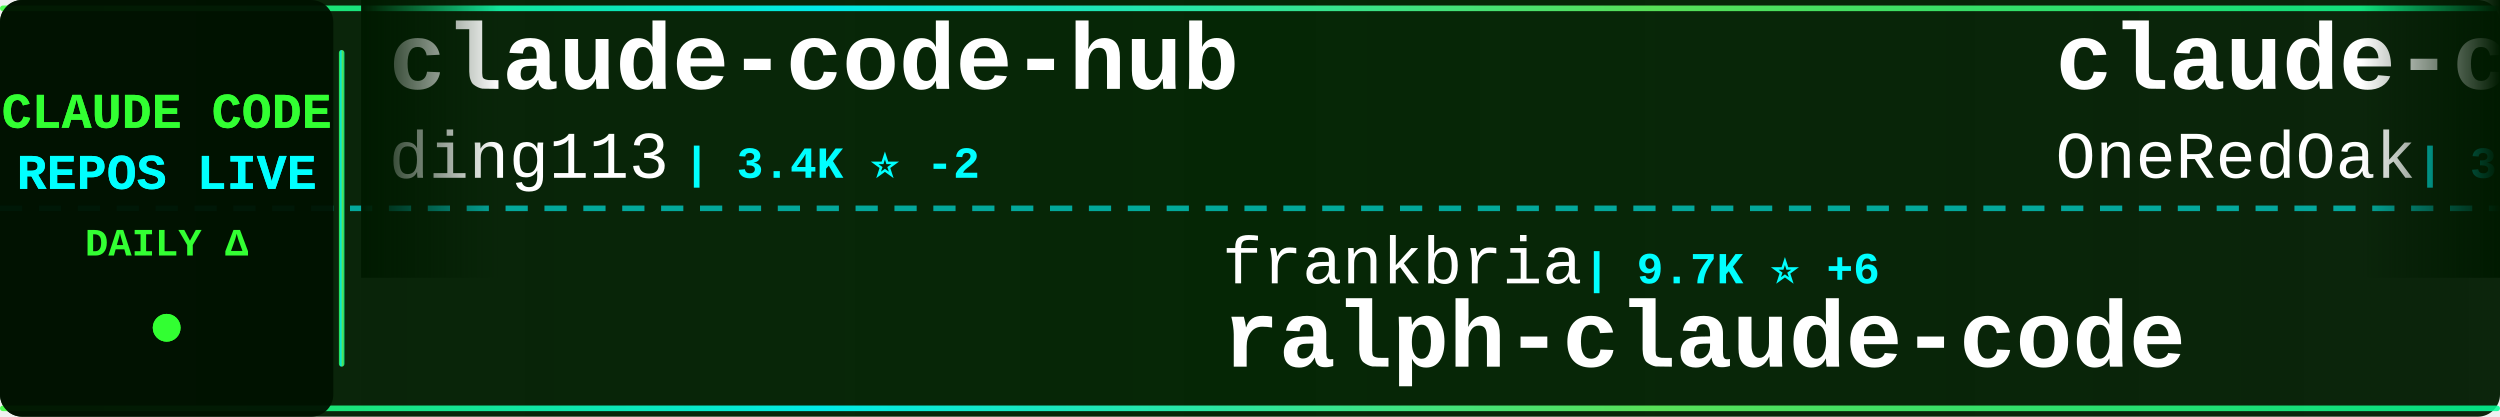
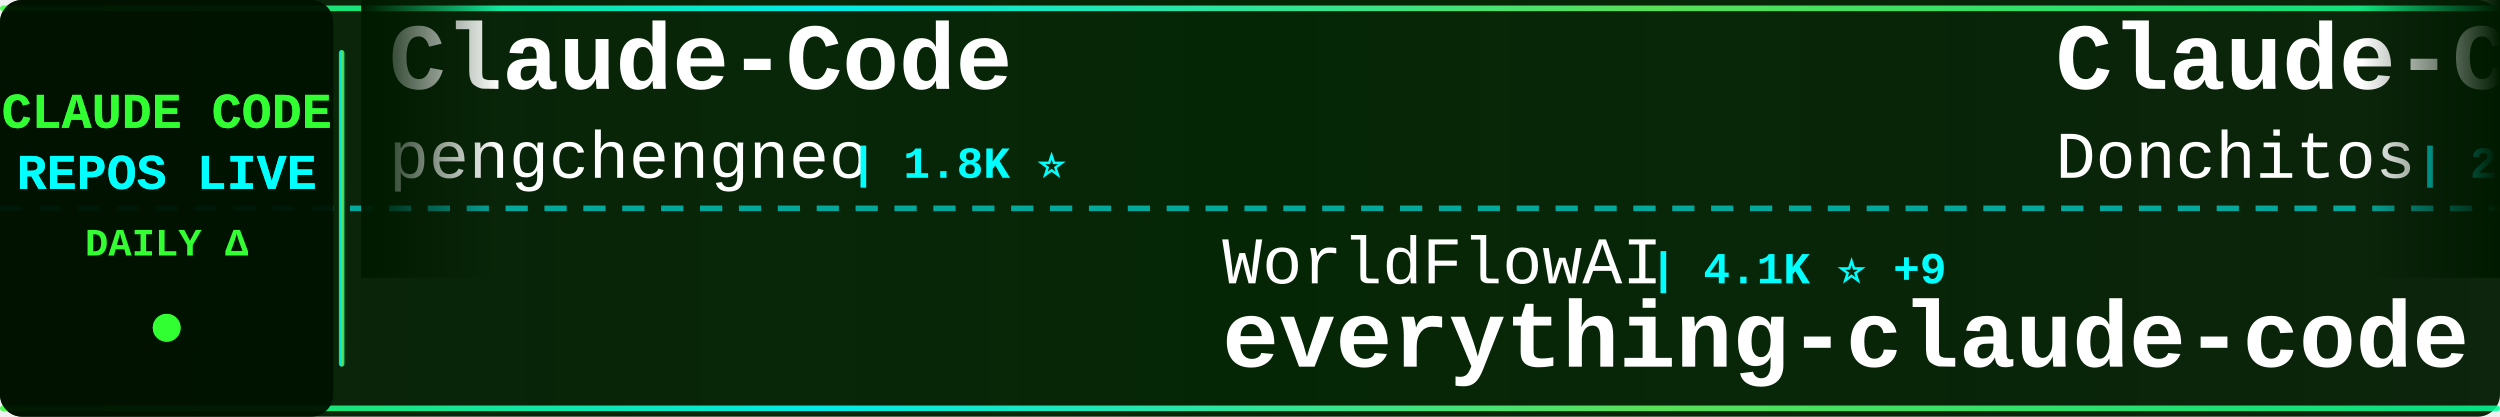
<svg xmlns="http://www.w3.org/2000/svg" width="900" height="150">
  <defs>
    <linearGradient id="tickerBg" x1="0%" y1="0%" x2="100%" y2="0%">
      <stop offset="0%" style="stop-color:#001a00;stop-opacity:0.95" />
      <stop offset="50%" style="stop-color:#002200;stop-opacity:0.98" />
      <stop offset="100%" style="stop-color:#001a00;stop-opacity:0.95" />
    </linearGradient>
    <linearGradient id="borderGrad" x1="0%" y1="0%" x2="100%" y2="0%">
      <stop offset="0%" style="stop-color:#33ff33;stop-opacity:0.85">
        <animate attributeName="stop-opacity" values="0.85;1;0.85" dur="2s" repeatCount="indefinite" />
      </stop>
      <stop offset="33%" style="stop-color:#00ffff;stop-opacity:0.9">
        <animate attributeName="stop-opacity" values="0.9;1;0.9" dur="2.2s" repeatCount="indefinite" />
      </stop>
      <stop offset="66%" style="stop-color:#66ff66;stop-opacity:0.85">
        <animate attributeName="stop-opacity" values="0.85;1;0.85" dur="1.8s" repeatCount="indefinite" />
      </stop>
      <stop offset="100%" style="stop-color:#00ff99;stop-opacity:0.85">
        <animate attributeName="stop-opacity" values="0.85;1;0.85" dur="2s" repeatCount="indefinite" />
      </stop>
    </linearGradient>
    <filter id="textGlow">
      <feGaussianBlur stdDeviation="0.1" result="coloredBlur" />
      <feMerge>
        <feMergeNode in="coloredBlur" />
        <feMergeNode in="SourceGraphic" />
      </feMerge>
    </filter>
    <filter id="metricGlow">
      <feGaussianBlur stdDeviation="0.2" result="coloredBlur" />
      <feMerge>
        <feMergeNode in="coloredBlur" />
        <feMergeNode in="SourceGraphic" />
      </feMerge>
    </filter>
    <linearGradient id="leftFade" x1="0%" y1="0%" x2="100%" y2="0%">
      <stop offset="0%" style="stop-color:#001a00;stop-opacity:1" />
      <stop offset="100%" style="stop-color:#001a00;stop-opacity:0" />
    </linearGradient>
    <linearGradient id="rightFade" x1="0%" y1="0%" x2="100%" y2="0%">
      <stop offset="0%" style="stop-color:#001a00;stop-opacity:0" />
      <stop offset="100%" style="stop-color:#001a00;stop-opacity:1" />
    </linearGradient>
  </defs>
  <rect width="900" height="150" fill="url(#tickerBg)" rx="8" />
  <rect x="0" y="2" width="900" height="2" fill="url(#borderGrad)" rx="1" />
  <rect x="0" y="146" width="900" height="2" fill="url(#borderGrad)" rx="1" />
  <line x1="0" y1="75" x2="900" y2="75" stroke="#00ffff" stroke-width="2" stroke-dasharray="8 6" opacity="0.6" />
  <rect x="0" y="0" width="120" height="150" fill="#001100" opacity="0.95" rx="8" />
  <text x="60" y="46" font-family="'Courier New', monospace" font-size="18" font-weight="bold" fill="#33ff33" text-anchor="middle" filter="url(#textGlow)">
    CLAUDE CODE
  </text>
  <text x="60" y="68" font-family="'Courier New', monospace" font-size="18" font-weight="bold" fill="#00ffff" text-anchor="middle" filter="url(#textGlow)">
    REPOS LIVE
  </text>
  <text x="60" y="92" font-family="'Courier New', monospace" font-size="14" font-weight="bold" fill="#33ff33" text-anchor="middle">
    DAILY Δ
  </text>
  <circle cx="60" cy="118" r="5" fill="#33ff33" filter="url(#metricGlow)">
    <animate attributeName="r" values="4;6;4" dur="1.5s" repeatCount="indefinite" />
    <animate attributeName="opacity" values="0.6;1;0.6" dur="1.5s" repeatCount="indefinite" />
  </circle>
  <rect x="122" y="18" width="2" height="114" fill="url(#borderGrad)" rx="1" />
  <clipPath id="tickerClip">
    <rect x="130" y="0" width="770" height="150" />
  </clipPath>
  <g clip-path="url(#tickerClip)">
    <g id="tickerItems">
      <animateTransform attributeName="transform" attributeType="XML" type="translate" from="0 0" to="-3000 0" dur="54s" repeatCount="indefinite" />
      <g transform="translate(0, 0)">
-         <text x="140" y="32" font-family="'Courier New', monospace" font-size="34" font-weight="bold" fill="#ffffff">claude-code-hub</text>
-         <text x="140" y="64" font-family="'Courier New', monospace" font-size="24" font-weight="normal" fill="#ffffff" opacity="1.0">ding113</text>
-         <text x="246" y="64" font-family="'Courier New', monospace" font-size="16" font-weight="bold" fill="#00ffff"> | 3.4K ⭐ -2</text>
+         <text x="140" y="32" font-family="'Courier New', monospace" font-size="34" font-weight="bold" fill="#ffffff">Claude-Code</text>
+         <text x="140" y="64" font-family="'Courier New', monospace" font-size="24" font-weight="normal" fill="#ffffff" opacity="1.0">pengchengneo</text>
+         <text x="306" y="64" font-family="'Courier New', monospace" font-size="16" font-weight="bold" fill="#00ffff"> | 1.8K ⭐</text>
      </g>
      <g transform="translate(300, 0)">
-         <text x="140" y="102" font-family="'Courier New', monospace" font-size="24" font-weight="normal" fill="#ffffff" opacity="1.0">frankbria</text>
-         <text x="270" y="102" font-family="'Courier New', monospace" font-size="16" font-weight="bold" fill="#00ffff"> | 9.7K ⭐ +6</text>
-         <text x="140" y="132" font-family="'Courier New', monospace" font-size="34" font-weight="bold" fill="#ffffff">ralph-claude-code</text>
+         <text x="140" y="102" font-family="'Courier New', monospace" font-size="24" font-weight="normal" fill="#ffffff" opacity="1.0">WorldFlowAI</text>
+         <text x="294" y="102" font-family="'Courier New', monospace" font-size="16" font-weight="bold" fill="#00ffff"> | 4.1K ⭐ +9</text>
+         <text x="140" y="132" font-family="'Courier New', monospace" font-size="34" font-weight="bold" fill="#ffffff">everything-claude-code</text>
      </g>
      <g transform="translate(600, 0)">
-         <text x="140" y="32" font-family="'Courier New', monospace" font-size="34" font-weight="bold" fill="#ffffff">claude-code-workflows</text>
-         <text x="140" y="64" font-family="'Courier New', monospace" font-size="24" font-weight="normal" fill="#ffffff" opacity="1.0">OneRedOak</text>
-         <text x="270" y="64" font-family="'Courier New', monospace" font-size="16" font-weight="bold" fill="#00ffff"> | 3.9K ⭐ +1</text>
+         <text x="140" y="32" font-family="'Courier New', monospace" font-size="34" font-weight="bold" fill="#ffffff">Claude-Code-Game-Studios</text>
+         <text x="140" y="64" font-family="'Courier New', monospace" font-size="24" font-weight="normal" fill="#ffffff" opacity="1.0">Donchitos</text>
+         <text x="270" y="64" font-family="'Courier New', monospace" font-size="16" font-weight="bold" fill="#00ffff"> | 25.8K ⭐ +15</text>
      </g>
      <g transform="translate(900, 0)">
-         <text x="140" y="102" font-family="'Courier New', monospace" font-size="24" font-weight="normal" fill="#ffffff" opacity="1.0">musistudio</text>
-         <text x="282" y="102" font-family="'Courier New', monospace" font-size="16" font-weight="bold" fill="#00ffff"> | 37.6K ⭐ +5</text>
-         <text x="140" y="132" font-family="'Courier New', monospace" font-size="34" font-weight="bold" fill="#ffffff">claude-code-router</text>
+         <text x="140" y="102" font-family="'Courier New', monospace" font-size="24" font-weight="normal" fill="#ffffff" opacity="1.0">feiskyer</text>
+         <text x="258" y="102" font-family="'Courier New', monospace" font-size="16" font-weight="bold" fill="#00ffff"> | 1.7K ⭐</text>
+         <text x="140" y="132" font-family="'Courier New', monospace" font-size="34" font-weight="bold" fill="#ffffff">claude-code-settings</text>
      </g>
      <g transform="translate(1200, 0)">
+         <text x="140" y="32" font-family="'Courier New', monospace" font-size="34" font-weight="bold" fill="#ffffff">Claude-Code</text>
+         <text x="140" y="64" font-family="'Courier New', monospace" font-size="24" font-weight="normal" fill="#ffffff" opacity="1.0">KPR111</text>
+         <text x="234" y="64" font-family="'Courier New', monospace" font-size="16" font-weight="bold" fill="#00ffff"> | 18 ⭐</text>
+       </g>
+       <g transform="translate(1500, 0)">
+         <text x="140" y="102" font-family="'Courier New', monospace" font-size="24" font-weight="normal" fill="#ffffff" opacity="1.0">oboard</text>
+         <text x="234" y="102" font-family="'Courier New', monospace" font-size="16" font-weight="bold" fill="#00ffff"> | 3.3K ⭐</text>
+         <text x="140" y="132" font-family="'Courier New', monospace" font-size="34" font-weight="bold" fill="#ffffff">claude-code-rev</text>
+       </g>
+       <g transform="translate(1800, 0)">
+         <text x="140" y="32" font-family="'Courier New', monospace" font-size="34" font-weight="bold" fill="#ffffff">Claude-code</text>
+         <text x="140" y="64" font-family="'Courier New', monospace" font-size="24" font-weight="normal" fill="#ffffff" opacity="1.0">fazxes</text>
+         <text x="234" y="64" font-family="'Courier New', monospace" font-size="16" font-weight="bold" fill="#00ffff"> | 245 ⭐</text>
+       </g>
+       <g transform="translate(2100, 0)">
+         <text x="140" y="102" font-family="'Courier New', monospace" font-size="24" font-weight="normal" fill="#ffffff" opacity="1.0">lintsinghua</text>
+         <text x="294" y="102" font-family="'Courier New', monospace" font-size="16" font-weight="bold" fill="#00ffff"> | 4.3K ⭐</text>
+         <text x="140" y="132" font-family="'Courier New', monospace" font-size="34" font-weight="bold" fill="#ffffff">claude-code-book</text>
+       </g>
+       <g transform="translate(2400, 0)">
+         <text x="140" y="32" font-family="'Courier New', monospace" font-size="34" font-weight="bold" fill="#ffffff">awesome-claude-code-suba...</text>
+         <text x="140" y="64" font-family="'Courier New', monospace" font-size="24" font-weight="normal" fill="#ffffff" opacity="1.0">VoltAgent</text>
+         <text x="270" y="64" font-family="'Courier New', monospace" font-size="16" font-weight="bold" fill="#00ffff"> | 25.5K ⭐ +7</text>
+       </g>
+       <g transform="translate(2700, 0)">
+         <text x="140" y="102" font-family="'Courier New', monospace" font-size="24" font-weight="normal" fill="#ffffff" opacity="1.0">andrew-kramer-inno</text>
+         <text x="378" y="102" font-family="'Courier New', monospace" font-size="16" font-weight="bold" fill="#00ffff"> | 594 ⭐</text>
+         <text x="140" y="132" font-family="'Courier New', monospace" font-size="34" font-weight="bold" fill="#ffffff">claude-code-source-build</text>
+       </g>
+       <g transform="translate(3000, 0)">
+         <text x="140" y="32" font-family="'Courier New', monospace" font-size="34" font-weight="bold" fill="#ffffff">Claude-Code</text>
+         <text x="140" y="64" font-family="'Courier New', monospace" font-size="24" font-weight="normal" fill="#ffffff" opacity="1.0">pengchengneo</text>
+         <text x="306" y="64" font-family="'Courier New', monospace" font-size="16" font-weight="bold" fill="#00ffff"> | 1.8K ⭐</text>
+       </g>
+       <g transform="translate(3300, 0)">
+         <text x="140" y="102" font-family="'Courier New', monospace" font-size="24" font-weight="normal" fill="#ffffff" opacity="1.0">WorldFlowAI</text>
+         <text x="294" y="102" font-family="'Courier New', monospace" font-size="16" font-weight="bold" fill="#00ffff"> | 4.1K ⭐ +9</text>
+         <text x="140" y="132" font-family="'Courier New', monospace" font-size="34" font-weight="bold" fill="#ffffff">everything-claude-code</text>
+       </g>
+       <g transform="translate(3600, 0)">
        <text x="140" y="32" font-family="'Courier New', monospace" font-size="34" font-weight="bold" fill="#ffffff">Claude-Code-Game-Studios</text>
        <text x="140" y="64" font-family="'Courier New', monospace" font-size="24" font-weight="normal" fill="#ffffff" opacity="1.0">Donchitos</text>
-         <text x="270" y="64" font-family="'Courier New', monospace" font-size="16" font-weight="bold" fill="#00ffff"> | 25.8K ⭐ +17</text>
-       </g>
-       <g transform="translate(1500, 0)">
-         <text x="140" y="102" font-family="'Courier New', monospace" font-size="24" font-weight="normal" fill="#ffffff" opacity="1.0">WorldFlowAI</text>
-         <text x="294" y="102" font-family="'Courier New', monospace" font-size="16" font-weight="bold" fill="#00ffff"> | 4.1K ⭐ +35</text>
-         <text x="140" y="132" font-family="'Courier New', monospace" font-size="34" font-weight="bold" fill="#ffffff">everything-claude-code</text>
-       </g>
-       <g transform="translate(1800, 0)">
-         <text x="140" y="32" font-family="'Courier New', monospace" font-size="34" font-weight="bold" fill="#ffffff">claude-code-sourcemap</text>
-         <text x="140" y="64" font-family="'Courier New', monospace" font-size="24" font-weight="normal" fill="#ffffff" opacity="1.0">ChinaSiro</text>
-         <text x="270" y="64" font-family="'Courier New', monospace" font-size="16" font-weight="bold" fill="#00ffff"> | 9.7K ⭐</text>
-       </g>
-       <g transform="translate(2100, 0)">
-         <text x="140" y="102" font-family="'Courier New', monospace" font-size="24" font-weight="normal" fill="#ffffff" opacity="1.0">disler</text>
-         <text x="234" y="102" font-family="'Courier New', monospace" font-size="16" font-weight="bold" fill="#00ffff"> | 3.9K ⭐ +1</text>
-         <text x="140" y="132" font-family="'Courier New', monospace" font-size="34" font-weight="bold" fill="#ffffff">claude-code-hooks-master...</text>
-       </g>
-       <g transform="translate(2400, 0)">
-         <text x="140" y="32" font-family="'Courier New', monospace" font-size="34" font-weight="bold" fill="#ffffff">claude-code-from-scratch</text>
-         <text x="140" y="64" font-family="'Courier New', monospace" font-size="24" font-weight="normal" fill="#ffffff" opacity="1.0">Windy3f3f3f3f</text>
-         <text x="318" y="64" font-family="'Courier New', monospace" font-size="16" font-weight="bold" fill="#00ffff"> | 2.7K ⭐</text>
-       </g>
-       <g transform="translate(2700, 0)">
-         <text x="140" y="102" font-family="'Courier New', monospace" font-size="24" font-weight="normal" fill="#ffffff" opacity="1.0">kodu-ai</text>
-         <text x="246" y="102" font-family="'Courier New', monospace" font-size="16" font-weight="bold" fill="#00ffff"> | 5.2K ⭐</text>
-         <text x="140" y="132" font-family="'Courier New', monospace" font-size="34" font-weight="bold" fill="#ffffff">claude-coder</text>
-       </g>
-       <g transform="translate(3000, 0)">
-         <text x="140" y="32" font-family="'Courier New', monospace" font-size="34" font-weight="bold" fill="#ffffff">claude-code-hub</text>
-         <text x="140" y="64" font-family="'Courier New', monospace" font-size="24" font-weight="normal" fill="#ffffff" opacity="1.0">ding113</text>
-         <text x="246" y="64" font-family="'Courier New', monospace" font-size="16" font-weight="bold" fill="#00ffff"> | 3.4K ⭐ -2</text>
-       </g>
-       <g transform="translate(3300, 0)">
-         <text x="140" y="102" font-family="'Courier New', monospace" font-size="24" font-weight="normal" fill="#ffffff" opacity="1.0">frankbria</text>
-         <text x="270" y="102" font-family="'Courier New', monospace" font-size="16" font-weight="bold" fill="#00ffff"> | 9.7K ⭐ +6</text>
-         <text x="140" y="132" font-family="'Courier New', monospace" font-size="34" font-weight="bold" fill="#ffffff">ralph-claude-code</text>
-       </g>
-       <g transform="translate(3600, 0)">
-         <text x="140" y="32" font-family="'Courier New', monospace" font-size="34" font-weight="bold" fill="#ffffff">claude-code-workflows</text>
-         <text x="140" y="64" font-family="'Courier New', monospace" font-size="24" font-weight="normal" fill="#ffffff" opacity="1.0">OneRedOak</text>
-         <text x="270" y="64" font-family="'Courier New', monospace" font-size="16" font-weight="bold" fill="#00ffff"> | 3.9K ⭐ +1</text>
+         <text x="270" y="64" font-family="'Courier New', monospace" font-size="16" font-weight="bold" fill="#00ffff"> | 25.8K ⭐ +15</text>
      </g>
      <g transform="translate(3900, 0)">
-         <text x="140" y="102" font-family="'Courier New', monospace" font-size="24" font-weight="normal" fill="#ffffff" opacity="1.0">musistudio</text>
-         <text x="282" y="102" font-family="'Courier New', monospace" font-size="16" font-weight="bold" fill="#00ffff"> | 37.6K ⭐ +5</text>
-         <text x="140" y="132" font-family="'Courier New', monospace" font-size="34" font-weight="bold" fill="#ffffff">claude-code-router</text>
+         <text x="140" y="102" font-family="'Courier New', monospace" font-size="24" font-weight="normal" fill="#ffffff" opacity="1.0">feiskyer</text>
+         <text x="258" y="102" font-family="'Courier New', monospace" font-size="16" font-weight="bold" fill="#00ffff"> | 1.7K ⭐</text>
+         <text x="140" y="132" font-family="'Courier New', monospace" font-size="34" font-weight="bold" fill="#ffffff">claude-code-settings</text>
      </g>
    </g>
  </g>
  <rect x="130" y="0" width="50" height="100" fill="url(#leftFade)" />
  <rect x="850" y="0" width="50" height="100" fill="url(#rightFade)" />
</svg>
